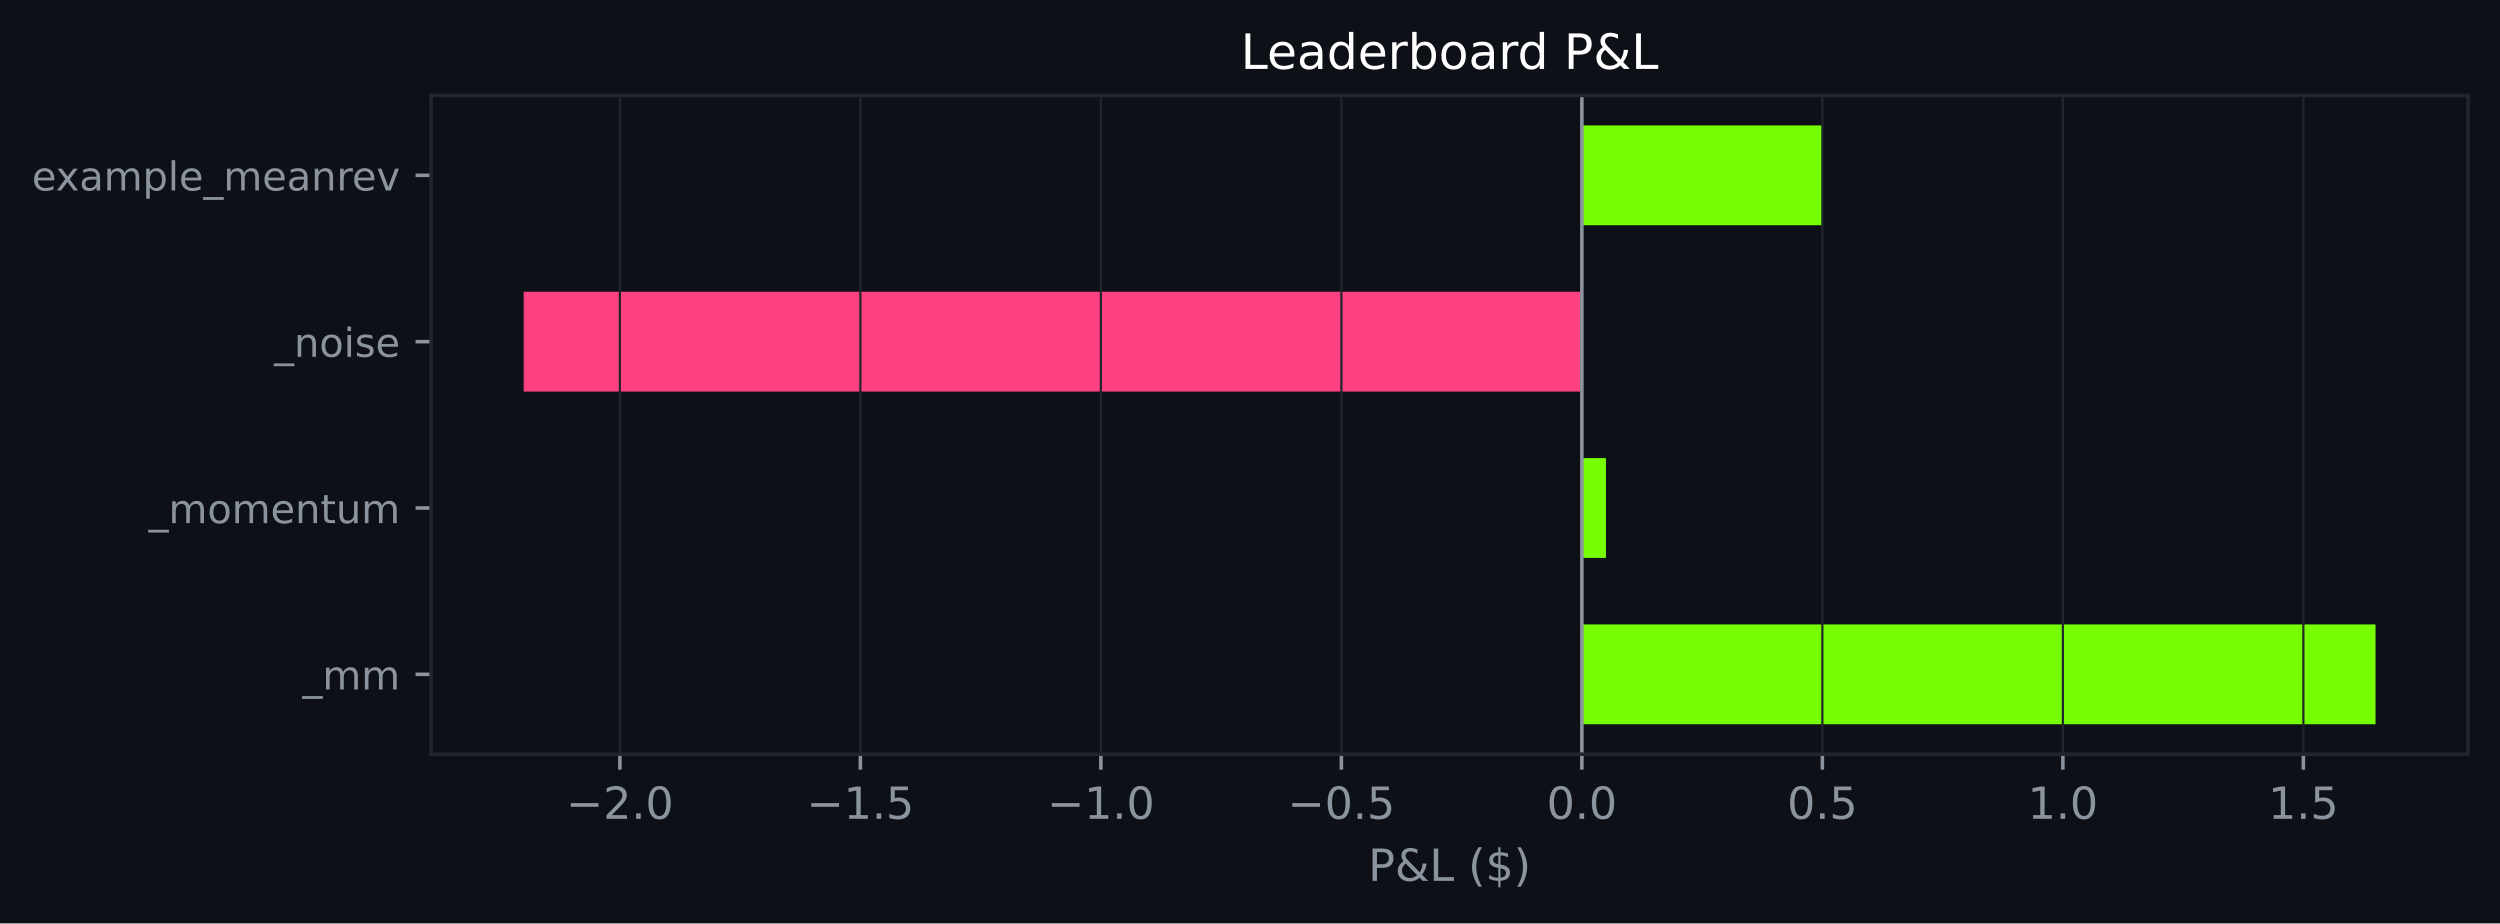
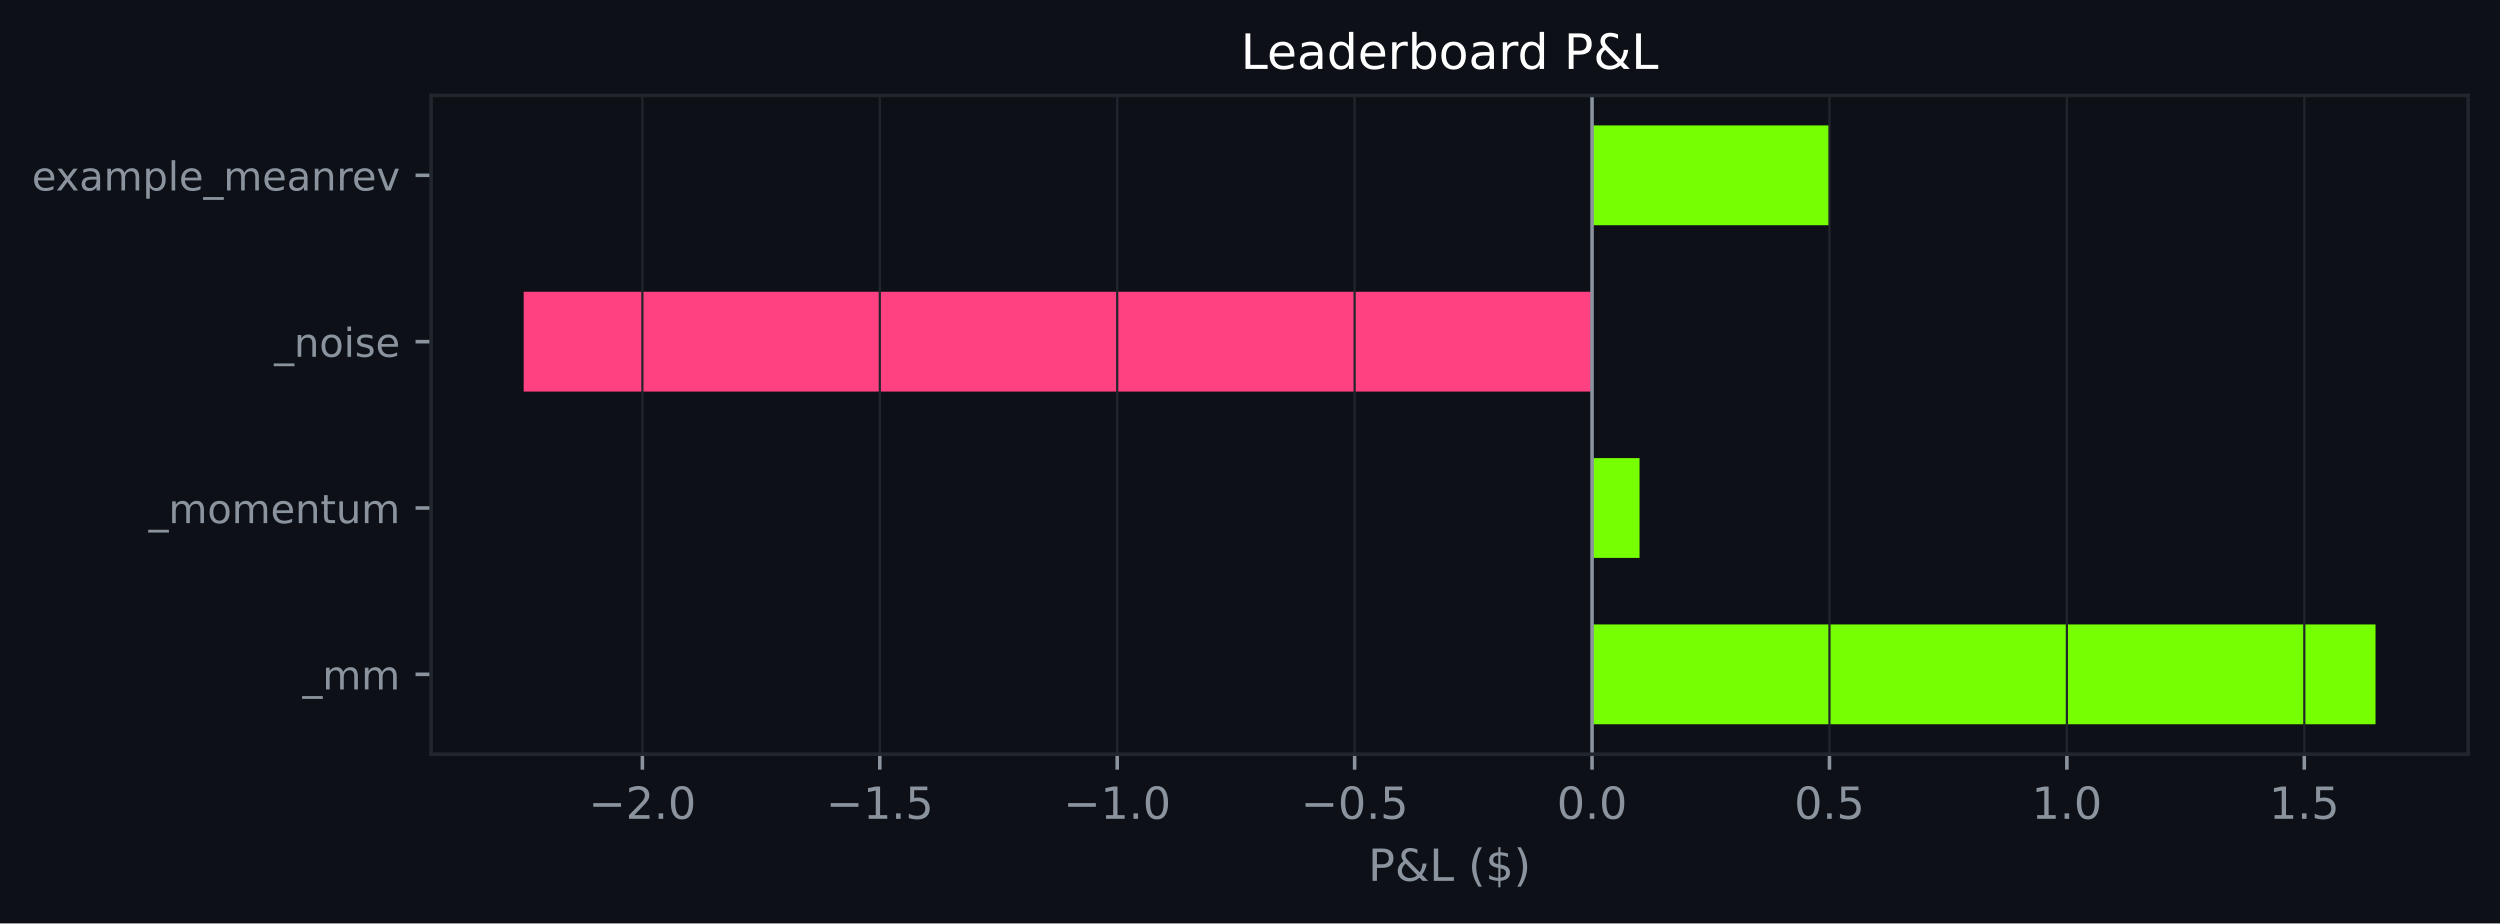
<svg xmlns="http://www.w3.org/2000/svg" xmlns:xlink="http://www.w3.org/1999/xlink" width="564.45pt" height="208.479pt" viewBox="0 0 564.45 208.479" version="1.1">
  <defs>
    <style type="text/css">*{stroke-linejoin: round; stroke-linecap: butt}</style>
  </defs>
  <g id="figure_1">
    <g id="patch_1">
      <path d="M 0 208.479  L 564.45 208.479  L 564.45 0  L 0 0  z " style="fill: #0d1117" />
    </g>
    <g id="axes_1">
      <g id="patch_2">
        <path d="M 97.33 170.279  L 557.25 170.279  L 557.25 21.558  L 97.33 21.558  z " style="fill: #0d1117" />
      </g>
      <g id="patch_3">
-         <path d="M 357.155 163.519  L 536.345 163.519  L 536.345 140.985  L 357.155 140.985  z " clip-path="url(#p8e0cc32743)" style="fill: #76ff03" />
+         <path d="M 359.453 163.519  L 536.345 163.519  L 536.345 140.985  L 359.453 140.985  z " clip-path="url(#pd8b18a6e14)" style="fill: #76ff03" />
      </g>
      <g id="patch_4">
-         <path d="M 357.155 125.963  L 362.585 125.963  L 362.585 103.43  L 357.155 103.43  z " clip-path="url(#p8e0cc32743)" style="fill: #76ff03" />
+         <path d="M 359.453 125.963  L 370.173 125.963  L 370.173 103.43  L 359.453 103.43  z " clip-path="url(#pd8b18a6e14)" style="fill: #76ff03" />
      </g>
      <g id="patch_5">
-         <path d="M 357.155 88.407  L 118.236 88.407  L 118.236 65.874  L 357.155 65.874  z " clip-path="url(#p8e0cc32743)" style="fill: #ff4081" />
+         <path d="M 359.453 88.407  L 118.236 88.407  L 118.236 65.874  L 359.453 65.874  z " clip-path="url(#pd8b18a6e14)" style="fill: #ff4081" />
      </g>
      <g id="patch_6">
-         <path d="M 357.155 50.852  L 411.455 50.852  L 411.455 28.318  L 357.155 28.318  z " clip-path="url(#p8e0cc32743)" style="fill: #76ff03" />
+         <path d="M 359.453 50.852  L 413.056 50.852  L 413.056 28.318  L 359.453 28.318  z " clip-path="url(#pd8b18a6e14)" style="fill: #76ff03" />
      </g>
      <g id="matplotlib.axis_1">
        <g id="xtick_1">
          <g id="line2d_1">
-             <path d="M 139.956 170.279  L 139.956 21.558  " clip-path="url(#p8e0cc32743)" style="fill: none; stroke: #21262d; stroke-width: 0.5; stroke-linecap: square" />
+             <path d="M 145.038 170.279  L 145.038 21.558  " clip-path="url(#pd8b18a6e14)" style="fill: none; stroke: #21262d; stroke-width: 0.5; stroke-linecap: square" />
          </g>
          <g id="line2d_2">
            <defs>
-               <path id="m7e71b8a162" d="M 0 0  L 0 3.5  " style="stroke: #8b949e; stroke-width: 0.8" />
+               <path id="m870f7bc0fa" d="M 0 0  L 0 3.5  " style="stroke: #8b949e; stroke-width: 0.8" />
            </defs>
            <g>
-               <use xlink:href="#m7e71b8a162" x="139.956" y="170.279" style="fill: #8b949e; stroke: #8b949e; stroke-width: 0.8" />
+               <use xlink:href="#m870f7bc0fa" x="145.038" y="170.279" style="fill: #8b949e; stroke: #8b949e; stroke-width: 0.8" />
            </g>
          </g>
          <g id="text_1">
-             <g style="fill: #8b949e" transform="translate(127.8145 184.8762) scale(0.1 -0.1)">
+             <g style="fill: #8b949e" transform="translate(132.8964 184.8762) scale(0.1 -0.1)">
              <defs>
                <path id="DejaVuSans-c9c" d="M 678 2272  L 4684 2272  L 4684 1741  L 678 1741  L 678 2272  z " transform="scale(0.015625)" />
                <path id="DejaVuSans-15" d="M 1228 531  L 3431 531  L 3431 0  L 469 0  L 469 531  Q 828 903 1448 1529  Q 2069 2156 2228 2338  Q 2531 2678 2651 2914  Q 2772 3150 2772 3378  Q 2772 3750 2511 3984  Q 2250 4219 1831 4219  Q 1534 4219 1204 4116  Q 875 4013 500 3803  L 500 4441  Q 881 4594 1212 4672  Q 1544 4750 1819 4750  Q 2544 4750 2975 4387  Q 3406 4025 3406 3419  Q 3406 3131 3298 2873  Q 3191 2616 2906 2266  Q 2828 2175 2409 1742  Q 1991 1309 1228 531  z " transform="scale(0.015625)" />
                <path id="DejaVuSans-11" d="M 684 794  L 1344 794  L 1344 0  L 684 0  L 684 794  z " transform="scale(0.015625)" />
                <path id="DejaVuSans-13" d="M 2034 4250  Q 1547 4250 1301 3770  Q 1056 3291 1056 2328  Q 1056 1369 1301 889  Q 1547 409 2034 409  Q 2525 409 2770 889  Q 3016 1369 3016 2328  Q 3016 3291 2770 3770  Q 2525 4250 2034 4250  z M 2034 4750  Q 2819 4750 3233 4129  Q 3647 3509 3647 2328  Q 3647 1150 3233 529  Q 2819 -91 2034 -91  Q 1250 -91 836 529  Q 422 1150 422 2328  Q 422 3509 836 4129  Q 1250 4750 2034 4750  z " transform="scale(0.015625)" />
              </defs>
              <use xlink:href="#DejaVuSans-c9c" />
              <use xlink:href="#DejaVuSans-15" transform="translate(83.79688 0)" />
              <use xlink:href="#DejaVuSans-11" transform="translate(147.4219 0)" />
              <use xlink:href="#DejaVuSans-13" transform="translate(179.2031 0)" />
            </g>
          </g>
        </g>
        <g id="xtick_2">
          <g id="line2d_3">
-             <path d="M 194.256 170.279  L 194.256 21.558  " clip-path="url(#p8e0cc32743)" style="fill: none; stroke: #21262d; stroke-width: 0.5; stroke-linecap: square" />
+             <path d="M 198.642 170.279  L 198.642 21.558  " clip-path="url(#pd8b18a6e14)" style="fill: none; stroke: #21262d; stroke-width: 0.5; stroke-linecap: square" />
          </g>
          <g id="line2d_4">
            <g>
-               <use xlink:href="#m7e71b8a162" x="194.256" y="170.279" style="fill: #8b949e; stroke: #8b949e; stroke-width: 0.8" />
+               <use xlink:href="#m870f7bc0fa" x="198.642" y="170.279" style="fill: #8b949e; stroke: #8b949e; stroke-width: 0.8" />
            </g>
          </g>
          <g id="text_2">
-             <g style="fill: #8b949e" transform="translate(182.1144 184.8762) scale(0.1 -0.1)">
+             <g style="fill: #8b949e" transform="translate(186.5001 184.8762) scale(0.1 -0.1)">
              <defs>
                <path id="DejaVuSans-14" d="M 794 531  L 1825 531  L 1825 4091  L 703 3866  L 703 4441  L 1819 4666  L 2450 4666  L 2450 531  L 3481 531  L 3481 0  L 794 0  L 794 531  z " transform="scale(0.015625)" />
                <path id="DejaVuSans-18" d="M 691 4666  L 3169 4666  L 3169 4134  L 1269 4134  L 1269 2991  Q 1406 3038 1543 3061  Q 1681 3084 1819 3084  Q 2600 3084 3056 2656  Q 3513 2228 3513 1497  Q 3513 744 3044 326  Q 2575 -91 1722 -91  Q 1428 -91 1123 -41  Q 819 9 494 109  L 494 744  Q 775 591 1075 516  Q 1375 441 1709 441  Q 2250 441 2565 725  Q 2881 1009 2881 1497  Q 2881 1984 2565 2268  Q 2250 2553 1709 2553  Q 1456 2553 1204 2497  Q 953 2441 691 2322  L 691 4666  z " transform="scale(0.015625)" />
              </defs>
              <use xlink:href="#DejaVuSans-c9c" />
              <use xlink:href="#DejaVuSans-14" transform="translate(83.79688 0)" />
              <use xlink:href="#DejaVuSans-11" transform="translate(147.4219 0)" />
              <use xlink:href="#DejaVuSans-18" transform="translate(179.2031 0)" />
            </g>
          </g>
        </g>
        <g id="xtick_3">
          <g id="line2d_5">
-             <path d="M 248.556 170.279  L 248.556 21.558  " clip-path="url(#p8e0cc32743)" style="fill: none; stroke: #21262d; stroke-width: 0.5; stroke-linecap: square" />
+             <path d="M 252.245 170.279  L 252.245 21.558  " clip-path="url(#pd8b18a6e14)" style="fill: none; stroke: #21262d; stroke-width: 0.5; stroke-linecap: square" />
          </g>
          <g id="line2d_6">
            <g>
-               <use xlink:href="#m7e71b8a162" x="248.556" y="170.279" style="fill: #8b949e; stroke: #8b949e; stroke-width: 0.8" />
+               <use xlink:href="#m870f7bc0fa" x="252.245" y="170.279" style="fill: #8b949e; stroke: #8b949e; stroke-width: 0.8" />
            </g>
          </g>
          <g id="text_3">
-             <g style="fill: #8b949e" transform="translate(236.4142 184.8762) scale(0.1 -0.1)">
+             <g style="fill: #8b949e" transform="translate(240.1038 184.8762) scale(0.1 -0.1)">
              <use xlink:href="#DejaVuSans-c9c" />
              <use xlink:href="#DejaVuSans-14" transform="translate(83.79688 0)" />
              <use xlink:href="#DejaVuSans-11" transform="translate(147.4219 0)" />
              <use xlink:href="#DejaVuSans-13" transform="translate(179.2031 0)" />
            </g>
          </g>
        </g>
        <g id="xtick_4">
          <g id="line2d_7">
-             <path d="M 302.856 170.279  L 302.856 21.558  " clip-path="url(#p8e0cc32743)" style="fill: none; stroke: #21262d; stroke-width: 0.5; stroke-linecap: square" />
+             <path d="M 305.849 170.279  L 305.849 21.558  " clip-path="url(#pd8b18a6e14)" style="fill: none; stroke: #21262d; stroke-width: 0.5; stroke-linecap: square" />
          </g>
          <g id="line2d_8">
            <g>
-               <use xlink:href="#m7e71b8a162" x="302.856" y="170.279" style="fill: #8b949e; stroke: #8b949e; stroke-width: 0.8" />
+               <use xlink:href="#m870f7bc0fa" x="305.849" y="170.279" style="fill: #8b949e; stroke: #8b949e; stroke-width: 0.8" />
            </g>
          </g>
          <g id="text_4">
-             <g style="fill: #8b949e" transform="translate(290.7141 184.8762) scale(0.1 -0.1)">
+             <g style="fill: #8b949e" transform="translate(293.7076 184.8762) scale(0.1 -0.1)">
              <use xlink:href="#DejaVuSans-c9c" />
              <use xlink:href="#DejaVuSans-13" transform="translate(83.79688 0)" />
              <use xlink:href="#DejaVuSans-11" transform="translate(147.4219 0)" />
              <use xlink:href="#DejaVuSans-18" transform="translate(179.2031 0)" />
            </g>
          </g>
        </g>
        <g id="xtick_5">
          <g id="line2d_9">
-             <path d="M 357.155 170.279  L 357.155 21.558  " clip-path="url(#p8e0cc32743)" style="fill: none; stroke: #21262d; stroke-width: 0.5; stroke-linecap: square" />
+             <path d="M 359.453 170.279  L 359.453 21.558  " clip-path="url(#pd8b18a6e14)" style="fill: none; stroke: #21262d; stroke-width: 0.5; stroke-linecap: square" />
          </g>
          <g id="line2d_10">
            <g>
-               <use xlink:href="#m7e71b8a162" x="357.155" y="170.279" style="fill: #8b949e; stroke: #8b949e; stroke-width: 0.8" />
+               <use xlink:href="#m870f7bc0fa" x="359.453" y="170.279" style="fill: #8b949e; stroke: #8b949e; stroke-width: 0.8" />
            </g>
          </g>
          <g id="text_5">
-             <g style="fill: #8b949e" transform="translate(349.2038 184.8762) scale(0.1 -0.1)">
+             <g style="fill: #8b949e" transform="translate(351.5011 184.8762) scale(0.1 -0.1)">
              <use xlink:href="#DejaVuSans-13" />
              <use xlink:href="#DejaVuSans-11" transform="translate(63.625 0)" />
              <use xlink:href="#DejaVuSans-13" transform="translate(95.40625 0)" />
            </g>
          </g>
        </g>
        <g id="xtick_6">
          <g id="line2d_11">
-             <path d="M 411.455 170.279  L 411.455 21.558  " clip-path="url(#p8e0cc32743)" style="fill: none; stroke: #21262d; stroke-width: 0.5; stroke-linecap: square" />
+             <path d="M 413.056 170.279  L 413.056 21.558  " clip-path="url(#pd8b18a6e14)" style="fill: none; stroke: #21262d; stroke-width: 0.5; stroke-linecap: square" />
          </g>
          <g id="line2d_12">
            <g>
-               <use xlink:href="#m7e71b8a162" x="411.455" y="170.279" style="fill: #8b949e; stroke: #8b949e; stroke-width: 0.8" />
+               <use xlink:href="#m870f7bc0fa" x="413.056" y="170.279" style="fill: #8b949e; stroke: #8b949e; stroke-width: 0.8" />
            </g>
          </g>
          <g id="text_6">
-             <g style="fill: #8b949e" transform="translate(403.5037 184.8762) scale(0.1 -0.1)">
+             <g style="fill: #8b949e" transform="translate(405.1049 184.8762) scale(0.1 -0.1)">
              <use xlink:href="#DejaVuSans-13" />
              <use xlink:href="#DejaVuSans-11" transform="translate(63.625 0)" />
              <use xlink:href="#DejaVuSans-18" transform="translate(95.40625 0)" />
            </g>
          </g>
        </g>
        <g id="xtick_7">
          <g id="line2d_13">
-             <path d="M 465.755 170.279  L 465.755 21.558  " clip-path="url(#p8e0cc32743)" style="fill: none; stroke: #21262d; stroke-width: 0.5; stroke-linecap: square" />
+             <path d="M 466.66 170.279  L 466.66 21.558  " clip-path="url(#pd8b18a6e14)" style="fill: none; stroke: #21262d; stroke-width: 0.5; stroke-linecap: square" />
          </g>
          <g id="line2d_14">
            <g>
-               <use xlink:href="#m7e71b8a162" x="465.755" y="170.279" style="fill: #8b949e; stroke: #8b949e; stroke-width: 0.8" />
+               <use xlink:href="#m870f7bc0fa" x="466.66" y="170.279" style="fill: #8b949e; stroke: #8b949e; stroke-width: 0.8" />
            </g>
          </g>
          <g id="text_7">
-             <g style="fill: #8b949e" transform="translate(457.8036 184.8762) scale(0.1 -0.1)">
+             <g style="fill: #8b949e" transform="translate(458.7086 184.8762) scale(0.1 -0.1)">
              <use xlink:href="#DejaVuSans-14" />
              <use xlink:href="#DejaVuSans-11" transform="translate(63.625 0)" />
              <use xlink:href="#DejaVuSans-13" transform="translate(95.40625 0)" />
            </g>
          </g>
        </g>
        <g id="xtick_8">
          <g id="line2d_15">
-             <path d="M 520.055 170.279  L 520.055 21.558  " clip-path="url(#p8e0cc32743)" style="fill: none; stroke: #21262d; stroke-width: 0.5; stroke-linecap: square" />
+             <path d="M 520.264 170.279  L 520.264 21.558  " clip-path="url(#pd8b18a6e14)" style="fill: none; stroke: #21262d; stroke-width: 0.5; stroke-linecap: square" />
          </g>
          <g id="line2d_16">
            <g>
-               <use xlink:href="#m7e71b8a162" x="520.055" y="170.279" style="fill: #8b949e; stroke: #8b949e; stroke-width: 0.8" />
+               <use xlink:href="#m870f7bc0fa" x="520.264" y="170.279" style="fill: #8b949e; stroke: #8b949e; stroke-width: 0.8" />
            </g>
          </g>
          <g id="text_8">
-             <g style="fill: #8b949e" transform="translate(512.1035 184.8762) scale(0.1 -0.1)">
+             <g style="fill: #8b949e" transform="translate(512.3123 184.8762) scale(0.1 -0.1)">
              <use xlink:href="#DejaVuSans-14" />
              <use xlink:href="#DejaVuSans-11" transform="translate(63.625 0)" />
              <use xlink:href="#DejaVuSans-18" transform="translate(95.40625 0)" />
            </g>
          </g>
        </g>
        <g id="text_9">
          <g style="fill: #8b949e" transform="translate(308.9186 198.877) scale(0.1 -0.1)">
            <defs>
              <path id="DejaVuSans-33" d="M 1259 4147  L 1259 2394  L 2053 2394  Q 2494 2394 2734 2622  Q 2975 2850 2975 3272  Q 2975 3691 2734 3919  Q 2494 4147 2053 4147  L 1259 4147  z M 628 4666  L 2053 4666  Q 2838 4666 3239 4311  Q 3641 3956 3641 3272  Q 3641 2581 3239 2228  Q 2838 1875 2053 1875  L 1259 1875  L 1259 0  L 628 0  L 628 4666  z " transform="scale(0.015625)" />
              <path id="DejaVuSans-9" d="M 1556 2509  Q 1272 2256 1139 2004  Q 1006 1753 1006 1478  Q 1006 1022 1337 719  Q 1669 416 2169 416  Q 2466 416 2725 514  Q 2984 613 3213 813  L 1556 2509  z M 1997 2859  L 3584 1234  Q 3769 1513 3872 1830  Q 3975 2147 3994 2503  L 4575 2503  Q 4538 2091 4375 1687  Q 4213 1284 3922 891  L 4794 0  L 4006 0  L 3559 459  Q 3234 181 2878 45  Q 2522 -91 2113 -91  Q 1359 -91 881 339  Q 403 769 403 1441  Q 403 1841 612 2192  Q 822 2544 1241 2853  Q 1091 3050 1012 3245  Q 934 3441 934 3628  Q 934 4134 1281 4442  Q 1628 4750 2203 4750  Q 2463 4750 2720 4694  Q 2978 4638 3244 4525  L 3244 3956  Q 2972 4103 2725 4179  Q 2478 4256 2266 4256  Q 1938 4256 1733 4082  Q 1528 3909 1528 3634  Q 1528 3475 1620 3314  Q 1713 3153 1997 2859  z " transform="scale(0.015625)" />
              <path id="DejaVuSans-2f" d="M 628 4666  L 1259 4666  L 1259 531  L 3531 531  L 3531 0  L 628 0  L 628 4666  z " transform="scale(0.015625)" />
              <path id="DejaVuSans-3" transform="scale(0.015625)" />
              <path id="DejaVuSans-b" d="M 1984 4856  Q 1566 4138 1362 3434  Q 1159 2731 1159 2009  Q 1159 1288 1364 580  Q 1569 -128 1984 -844  L 1484 -844  Q 1016 -109 783 600  Q 550 1309 550 2009  Q 550 2706 781 3412  Q 1013 4119 1484 4856  L 1984 4856  z " transform="scale(0.015625)" />
              <path id="DejaVuSans-7" d="M 2163 -941  L 1850 -941  L 1847 0  Q 1519 6 1191 76  Q 863 147 531 288  L 531 850  Q 850 650 1176 548  Q 1503 447 1850 444  L 1850 1869  Q 1159 1981 845 2250  Q 531 2519 531 2988  Q 531 3497 872 3790  Q 1213 4084 1850 4128  L 1850 4863  L 2163 4863  L 2163 4138  Q 2453 4125 2725 4076  Q 2997 4028 3256 3944  L 3256 3397  Q 2997 3528 2723 3600  Q 2450 3672 2163 3684  L 2163 2350  Q 2872 2241 3206 1959  Q 3541 1678 3541 1191  Q 3541 663 3186 358  Q 2831 53 2163 6  L 2163 -941  z M 1850 2406  L 1850 3688  Q 1488 3647 1297 3481  Q 1106 3316 1106 3041  Q 1106 2772 1282 2622  Q 1459 2472 1850 2406  z M 2163 1806  L 2163 453  Q 2559 506 2761 678  Q 2963 850 2963 1131  Q 2963 1406 2770 1568  Q 2578 1731 2163 1806  z " transform="scale(0.015625)" />
              <path id="DejaVuSans-c" d="M 513 4856  L 1013 4856  Q 1481 4119 1714 3412  Q 1947 2706 1947 2009  Q 1947 1309 1714 600  Q 1481 -109 1013 -844  L 513 -844  Q 928 -128 1133 580  Q 1338 1288 1338 2009  Q 1338 2731 1133 3434  Q 928 4138 513 4856  z " transform="scale(0.015625)" />
            </defs>
            <use xlink:href="#DejaVuSans-33" />
            <use xlink:href="#DejaVuSans-9" transform="translate(60.29688 0)" />
            <use xlink:href="#DejaVuSans-2f" transform="translate(138.2812 0)" />
            <use xlink:href="#DejaVuSans-3" transform="translate(194 0)" />
            <use xlink:href="#DejaVuSans-b" transform="translate(225.7812 0)" />
            <use xlink:href="#DejaVuSans-7" transform="translate(264.7969 0)" />
            <use xlink:href="#DejaVuSans-c" transform="translate(328.4219 0)" />
          </g>
        </g>
      </g>
      <g id="matplotlib.axis_2">
        <g id="ytick_1">
          <g id="line2d_17">
            <defs>
-               <path id="mbe81941852" d="M 0 0  L -3.5 0  " style="stroke: #8b949e; stroke-width: 0.8" />
+               <path id="me005093f43" d="M 0 0  L -3.5 0  " style="stroke: #8b949e; stroke-width: 0.8" />
            </defs>
            <g>
-               <use xlink:href="#mbe81941852" x="97.33" y="152.252" style="fill: #8b949e; stroke: #8b949e; stroke-width: 0.8" />
+               <use xlink:href="#me005093f43" x="97.33" y="152.252" style="fill: #8b949e; stroke: #8b949e; stroke-width: 0.8" />
            </g>
          </g>
          <g id="text_10">
            <g style="fill: #8b949e" transform="translate(68.29734 155.6708) scale(0.09 -0.09)">
              <defs>
                <path id="DejaVuSans-42" d="M 3263 -1063  L 3263 -1509  L -63 -1509  L -63 -1063  L 3263 -1063  z " transform="scale(0.015625)" />
                <path id="DejaVuSans-50" d="M 3328 2828  Q 3544 3216 3844 3400  Q 4144 3584 4550 3584  Q 5097 3584 5394 3201  Q 5691 2819 5691 2113  L 5691 0  L 5113 0  L 5113 2094  Q 5113 2597 4934 2840  Q 4756 3084 4391 3084  Q 3944 3084 3684 2787  Q 3425 2491 3425 1978  L 3425 0  L 2847 0  L 2847 2094  Q 2847 2600 2669 2842  Q 2491 3084 2119 3084  Q 1678 3084 1418 2786  Q 1159 2488 1159 1978  L 1159 0  L 581 0  L 581 3500  L 1159 3500  L 1159 2956  Q 1356 3278 1631 3431  Q 1906 3584 2284 3584  Q 2666 3584 2933 3390  Q 3200 3197 3328 2828  z " transform="scale(0.015625)" />
              </defs>
              <use xlink:href="#DejaVuSans-42" />
              <use xlink:href="#DejaVuSans-50" transform="translate(50 0)" />
              <use xlink:href="#DejaVuSans-50" transform="translate(147.4062 0)" />
            </g>
          </g>
        </g>
        <g id="ytick_2">
          <g id="line2d_18">
            <g>
-               <use xlink:href="#mbe81941852" x="97.33" y="114.696" style="fill: #8b949e; stroke: #8b949e; stroke-width: 0.8" />
+               <use xlink:href="#me005093f43" x="97.33" y="114.696" style="fill: #8b949e; stroke: #8b949e; stroke-width: 0.8" />
            </g>
          </g>
          <g id="text_11">
            <g style="fill: #8b949e" transform="translate(33.55031 118.1152) scale(0.09 -0.09)">
              <defs>
                <path id="DejaVuSans-52" d="M 1959 3097  Q 1497 3097 1228 2736  Q 959 2375 959 1747  Q 959 1119 1226 758  Q 1494 397 1959 397  Q 2419 397 2687 759  Q 2956 1122 2956 1747  Q 2956 2369 2687 2733  Q 2419 3097 1959 3097  z M 1959 3584  Q 2709 3584 3137 3096  Q 3566 2609 3566 1747  Q 3566 888 3137 398  Q 2709 -91 1959 -91  Q 1206 -91 779 398  Q 353 888 353 1747  Q 353 2609 779 3096  Q 1206 3584 1959 3584  z " transform="scale(0.015625)" />
                <path id="DejaVuSans-48" d="M 3597 1894  L 3597 1613  L 953 1613  Q 991 1019 1311 708  Q 1631 397 2203 397  Q 2534 397 2845 478  Q 3156 559 3463 722  L 3463 178  Q 3153 47 2828 -22  Q 2503 -91 2169 -91  Q 1331 -91 842 396  Q 353 884 353 1716  Q 353 2575 817 3079  Q 1281 3584 2069 3584  Q 2775 3584 3186 3129  Q 3597 2675 3597 1894  z M 3022 2063  Q 3016 2534 2758 2815  Q 2500 3097 2075 3097  Q 1594 3097 1305 2825  Q 1016 2553 972 2059  L 3022 2063  z " transform="scale(0.015625)" />
                <path id="DejaVuSans-51" d="M 3513 2113  L 3513 0  L 2938 0  L 2938 2094  Q 2938 2591 2744 2837  Q 2550 3084 2163 3084  Q 1697 3084 1428 2787  Q 1159 2491 1159 1978  L 1159 0  L 581 0  L 581 3500  L 1159 3500  L 1159 2956  Q 1366 3272 1645 3428  Q 1925 3584 2291 3584  Q 2894 3584 3203 3211  Q 3513 2838 3513 2113  z " transform="scale(0.015625)" />
                <path id="DejaVuSans-57" d="M 1172 4494  L 1172 3500  L 2356 3500  L 2356 3053  L 1172 3053  L 1172 1153  Q 1172 725 1289 603  Q 1406 481 1766 481  L 2356 481  L 2356 0  L 1766 0  Q 1100 0 847 248  Q 594 497 594 1153  L 594 3053  L 172 3053  L 172 3500  L 594 3500  L 594 4494  L 1172 4494  z " transform="scale(0.015625)" />
                <path id="DejaVuSans-58" d="M 544 1381  L 544 3500  L 1119 3500  L 1119 1403  Q 1119 906 1312 657  Q 1506 409 1894 409  Q 2359 409 2629 706  Q 2900 1003 2900 1516  L 2900 3500  L 3475 3500  L 3475 0  L 2900 0  L 2900 538  Q 2691 219 2414 64  Q 2138 -91 1772 -91  Q 1169 -91 856 284  Q 544 659 544 1381  z M 1991 3584  L 1991 3584  z " transform="scale(0.015625)" />
              </defs>
              <use xlink:href="#DejaVuSans-42" />
              <use xlink:href="#DejaVuSans-50" transform="translate(50 0)" />
              <use xlink:href="#DejaVuSans-52" transform="translate(147.4062 0)" />
              <use xlink:href="#DejaVuSans-50" transform="translate(208.5938 0)" />
              <use xlink:href="#DejaVuSans-48" transform="translate(306 0)" />
              <use xlink:href="#DejaVuSans-51" transform="translate(367.5312 0)" />
              <use xlink:href="#DejaVuSans-57" transform="translate(430.9062 0)" />
              <use xlink:href="#DejaVuSans-58" transform="translate(470.1094 0)" />
              <use xlink:href="#DejaVuSans-50" transform="translate(533.4844 0)" />
            </g>
          </g>
        </g>
        <g id="ytick_3">
          <g id="line2d_19">
            <g>
-               <use xlink:href="#mbe81941852" x="97.33" y="77.141" style="fill: #8b949e; stroke: #8b949e; stroke-width: 0.8" />
+               <use xlink:href="#me005093f43" x="97.33" y="77.141" style="fill: #8b949e; stroke: #8b949e; stroke-width: 0.8" />
            </g>
          </g>
          <g id="text_12">
            <g style="fill: #8b949e" transform="translate(61.89328 80.55989) scale(0.09 -0.09)">
              <defs>
                <path id="DejaVuSans-4c" d="M 603 3500  L 1178 3500  L 1178 0  L 603 0  L 603 3500  z M 603 4863  L 1178 4863  L 1178 4134  L 603 4134  L 603 4863  z " transform="scale(0.015625)" />
                <path id="DejaVuSans-56" d="M 2834 3397  L 2834 2853  Q 2591 2978 2328 3040  Q 2066 3103 1784 3103  Q 1356 3103 1142 2972  Q 928 2841 928 2578  Q 928 2378 1081 2264  Q 1234 2150 1697 2047  L 1894 2003  Q 2506 1872 2764 1633  Q 3022 1394 3022 966  Q 3022 478 2636 193  Q 2250 -91 1575 -91  Q 1294 -91 989 -36  Q 684 19 347 128  L 347 722  Q 666 556 975 473  Q 1284 391 1588 391  Q 1994 391 2212 530  Q 2431 669 2431 922  Q 2431 1156 2273 1281  Q 2116 1406 1581 1522  L 1381 1569  Q 847 1681 609 1914  Q 372 2147 372 2553  Q 372 3047 722 3315  Q 1072 3584 1716 3584  Q 2034 3584 2315 3537  Q 2597 3491 2834 3397  z " transform="scale(0.015625)" />
              </defs>
              <use xlink:href="#DejaVuSans-42" />
              <use xlink:href="#DejaVuSans-51" transform="translate(50 0)" />
              <use xlink:href="#DejaVuSans-52" transform="translate(113.375 0)" />
              <use xlink:href="#DejaVuSans-4c" transform="translate(174.5625 0)" />
              <use xlink:href="#DejaVuSans-56" transform="translate(202.3438 0)" />
              <use xlink:href="#DejaVuSans-48" transform="translate(254.4375 0)" />
            </g>
          </g>
        </g>
        <g id="ytick_4">
          <g id="line2d_20">
            <g>
-               <use xlink:href="#mbe81941852" x="97.33" y="39.585" style="fill: #8b949e; stroke: #8b949e; stroke-width: 0.8" />
+               <use xlink:href="#me005093f43" x="97.33" y="39.585" style="fill: #8b949e; stroke: #8b949e; stroke-width: 0.8" />
            </g>
          </g>
          <g id="text_13">
            <g style="fill: #8b949e" transform="translate(7.2 43.00427) scale(0.09 -0.09)">
              <defs>
                <path id="DejaVuSans-5b" d="M 3513 3500  L 2247 1797  L 3578 0  L 2900 0  L 1881 1375  L 863 0  L 184 0  L 1544 1831  L 300 3500  L 978 3500  L 1906 2253  L 2834 3500  L 3513 3500  z " transform="scale(0.015625)" />
                <path id="DejaVuSans-44" d="M 2194 1759  Q 1497 1759 1228 1600  Q 959 1441 959 1056  Q 959 750 1161 570  Q 1363 391 1709 391  Q 2188 391 2477 730  Q 2766 1069 2766 1631  L 2766 1759  L 2194 1759  z M 3341 1997  L 3341 0  L 2766 0  L 2766 531  Q 2569 213 2275 61  Q 1981 -91 1556 -91  Q 1019 -91 701 211  Q 384 513 384 1019  Q 384 1609 779 1909  Q 1175 2209 1959 2209  L 2766 2209  L 2766 2266  Q 2766 2663 2505 2880  Q 2244 3097 1772 3097  Q 1472 3097 1187 3025  Q 903 2953 641 2809  L 641 3341  Q 956 3463 1253 3523  Q 1550 3584 1831 3584  Q 2591 3584 2966 3190  Q 3341 2797 3341 1997  z " transform="scale(0.015625)" />
                <path id="DejaVuSans-53" d="M 1159 525  L 1159 -1331  L 581 -1331  L 581 3500  L 1159 3500  L 1159 2969  Q 1341 3281 1617 3432  Q 1894 3584 2278 3584  Q 2916 3584 3314 3078  Q 3713 2572 3713 1747  Q 3713 922 3314 415  Q 2916 -91 2278 -91  Q 1894 -91 1617 61  Q 1341 213 1159 525  z M 3116 1747  Q 3116 2381 2855 2742  Q 2594 3103 2138 3103  Q 1681 3103 1420 2742  Q 1159 2381 1159 1747  Q 1159 1113 1420 752  Q 1681 391 2138 391  Q 2594 391 2855 752  Q 3116 1113 3116 1747  z " transform="scale(0.015625)" />
                <path id="DejaVuSans-4f" d="M 603 4863  L 1178 4863  L 1178 0  L 603 0  L 603 4863  z " transform="scale(0.015625)" />
                <path id="DejaVuSans-55" d="M 2631 2963  Q 2534 3019 2420 3045  Q 2306 3072 2169 3072  Q 1681 3072 1420 2755  Q 1159 2438 1159 1844  L 1159 0  L 581 0  L 581 3500  L 1159 3500  L 1159 2956  Q 1341 3275 1631 3429  Q 1922 3584 2338 3584  Q 2397 3584 2469 3576  Q 2541 3569 2628 3553  L 2631 2963  z " transform="scale(0.015625)" />
                <path id="DejaVuSans-59" d="M 191 3500  L 800 3500  L 1894 563  L 2988 3500  L 3597 3500  L 2284 0  L 1503 0  L 191 3500  z " transform="scale(0.015625)" />
              </defs>
              <use xlink:href="#DejaVuSans-48" />
              <use xlink:href="#DejaVuSans-5b" transform="translate(59.78125 0)" />
              <use xlink:href="#DejaVuSans-44" transform="translate(118.9688 0)" />
              <use xlink:href="#DejaVuSans-50" transform="translate(180.25 0)" />
              <use xlink:href="#DejaVuSans-53" transform="translate(277.6562 0)" />
              <use xlink:href="#DejaVuSans-4f" transform="translate(341.1406 0)" />
              <use xlink:href="#DejaVuSans-48" transform="translate(368.9219 0)" />
              <use xlink:href="#DejaVuSans-42" transform="translate(430.4531 0)" />
              <use xlink:href="#DejaVuSans-50" transform="translate(480.4531 0)" />
              <use xlink:href="#DejaVuSans-48" transform="translate(577.8594 0)" />
              <use xlink:href="#DejaVuSans-44" transform="translate(639.3906 0)" />
              <use xlink:href="#DejaVuSans-51" transform="translate(700.6719 0)" />
              <use xlink:href="#DejaVuSans-55" transform="translate(764.0469 0)" />
              <use xlink:href="#DejaVuSans-48" transform="translate(802.9531 0)" />
              <use xlink:href="#DejaVuSans-59" transform="translate(864.4844 0)" />
            </g>
          </g>
        </g>
      </g>
      <g id="line2d_21">
-         <path d="M 357.155 170.279  L 357.155 21.558  " clip-path="url(#p8e0cc32743)" style="fill: none; stroke: #8b949e; stroke-width: 0.8; stroke-linecap: square" />
+         <path d="M 359.453 170.279  L 359.453 21.558  " clip-path="url(#pd8b18a6e14)" style="fill: none; stroke: #8b949e; stroke-width: 0.8; stroke-linecap: square" />
      </g>
      <g id="patch_7">
        <path d="M 97.33 170.279  L 97.33 21.558  " style="fill: none; stroke: #21262d; stroke-width: 0.8; stroke-linejoin: miter; stroke-linecap: square" />
      </g>
      <g id="patch_8">
        <path d="M 557.25 170.279  L 557.25 21.558  " style="fill: none; stroke: #21262d; stroke-width: 0.8; stroke-linejoin: miter; stroke-linecap: square" />
      </g>
      <g id="patch_9">
        <path d="M 97.33 170.279  L 557.25 170.279  " style="fill: none; stroke: #21262d; stroke-width: 0.8; stroke-linejoin: miter; stroke-linecap: square" />
      </g>
      <g id="patch_10">
        <path d="M 97.33 21.558  L 557.25 21.558  " style="fill: none; stroke: #21262d; stroke-width: 0.8; stroke-linejoin: miter; stroke-linecap: square" />
      </g>
      <g id="text_14">
        <g style="fill: #ffffff" transform="translate(280.1288 15.55828) scale(0.11 -0.11)">
          <defs>
            <path id="DejaVuSans-47" d="M 2906 2969  L 2906 4863  L 3481 4863  L 3481 0  L 2906 0  L 2906 525  Q 2725 213 2448 61  Q 2172 -91 1784 -91  Q 1150 -91 751 415  Q 353 922 353 1747  Q 353 2572 751 3078  Q 1150 3584 1784 3584  Q 2172 3584 2448 3432  Q 2725 3281 2906 2969  z M 947 1747  Q 947 1113 1208 752  Q 1469 391 1925 391  Q 2381 391 2643 752  Q 2906 1113 2906 1747  Q 2906 2381 2643 2742  Q 2381 3103 1925 3103  Q 1469 3103 1208 2742  Q 947 2381 947 1747  z " transform="scale(0.015625)" />
            <path id="DejaVuSans-45" d="M 3116 1747  Q 3116 2381 2855 2742  Q 2594 3103 2138 3103  Q 1681 3103 1420 2742  Q 1159 2381 1159 1747  Q 1159 1113 1420 752  Q 1681 391 2138 391  Q 2594 391 2855 752  Q 3116 1113 3116 1747  z M 1159 2969  Q 1341 3281 1617 3432  Q 1894 3584 2278 3584  Q 2916 3584 3314 3078  Q 3713 2572 3713 1747  Q 3713 922 3314 415  Q 2916 -91 2278 -91  Q 1894 -91 1617 61  Q 1341 213 1159 525  L 1159 0  L 581 0  L 581 4863  L 1159 4863  L 1159 2969  z " transform="scale(0.015625)" />
          </defs>
          <use xlink:href="#DejaVuSans-2f" />
          <use xlink:href="#DejaVuSans-48" transform="translate(53.96875 0)" />
          <use xlink:href="#DejaVuSans-44" transform="translate(115.5 0)" />
          <use xlink:href="#DejaVuSans-47" transform="translate(176.7812 0)" />
          <use xlink:href="#DejaVuSans-48" transform="translate(240.2656 0)" />
          <use xlink:href="#DejaVuSans-55" transform="translate(301.7969 0)" />
          <use xlink:href="#DejaVuSans-45" transform="translate(342.9062 0)" />
          <use xlink:href="#DejaVuSans-52" transform="translate(406.3906 0)" />
          <use xlink:href="#DejaVuSans-44" transform="translate(467.5781 0)" />
          <use xlink:href="#DejaVuSans-55" transform="translate(528.8594 0)" />
          <use xlink:href="#DejaVuSans-47" transform="translate(568.2188 0)" />
          <use xlink:href="#DejaVuSans-3" transform="translate(631.7031 0)" />
          <use xlink:href="#DejaVuSans-33" transform="translate(663.4844 0)" />
          <use xlink:href="#DejaVuSans-9" transform="translate(723.7812 0)" />
          <use xlink:href="#DejaVuSans-2f" transform="translate(801.7656 0)" />
        </g>
      </g>
    </g>
  </g>
  <defs>
-     <clipPath id="p8e0cc32743">
+     <clipPath id="pd8b18a6e14">
      <rect x="97.33" y="21.558" width="459.92" height="148.72" />
    </clipPath>
  </defs>
</svg>
